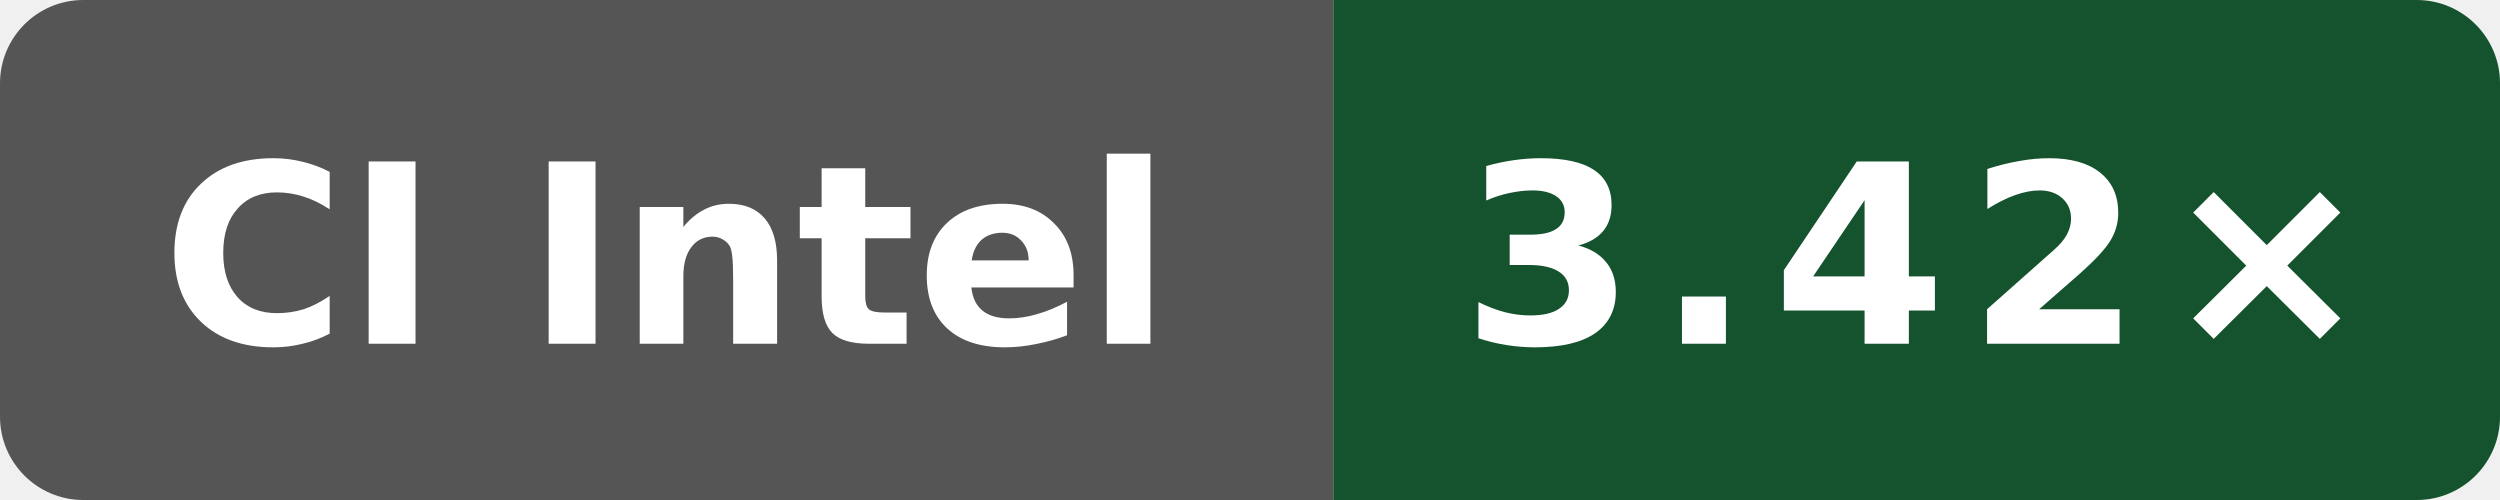
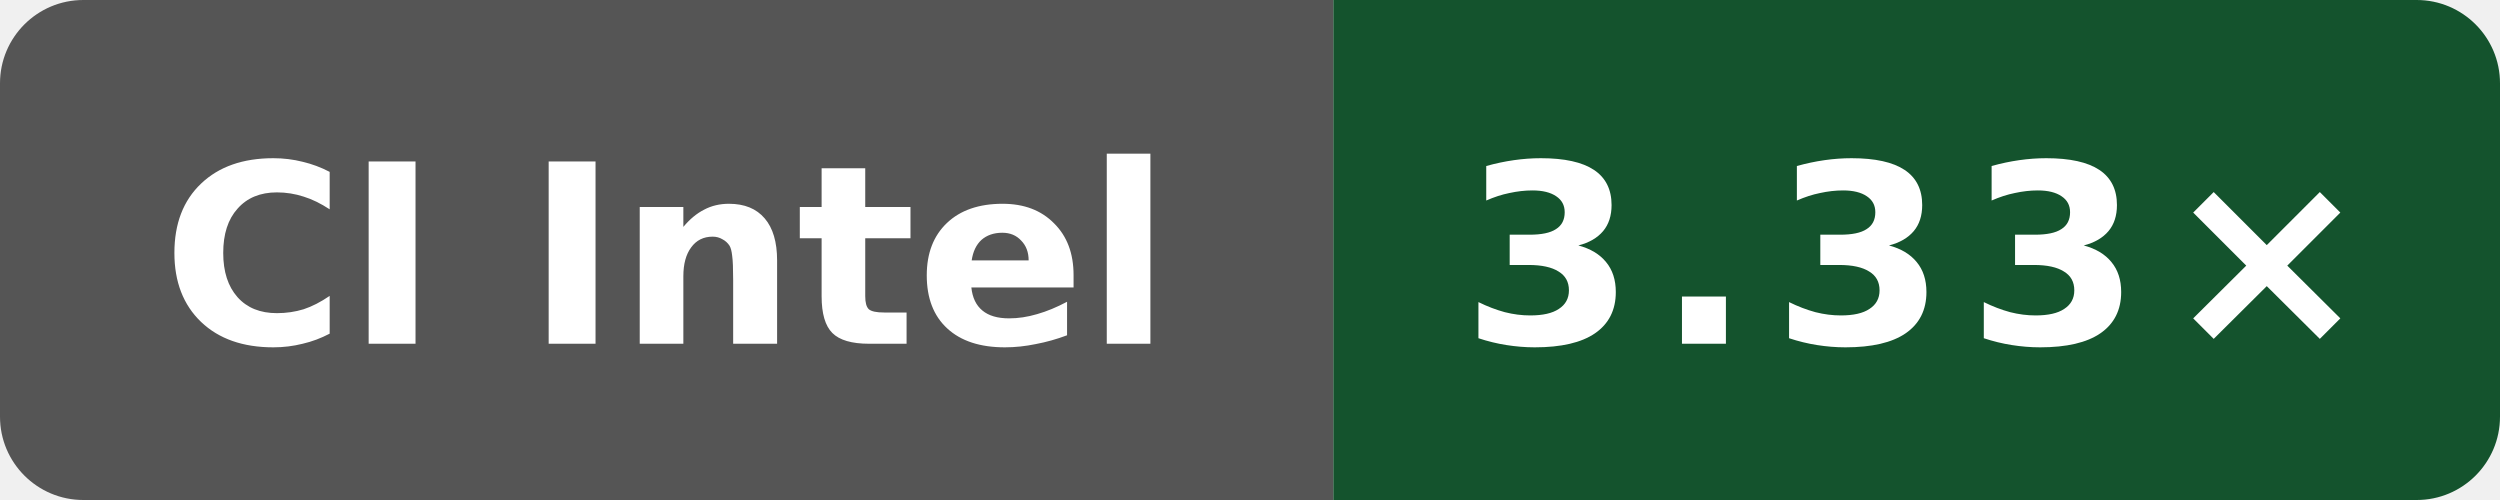
- <svg xmlns="http://www.w3.org/2000/svg" data-original-label="godot build-clang; Intel(R) Xeon(R) 6975P-C; revision c37fb6f9de8fa22d3ae66364951928f39bbd5e25" data-original-message="3.42×" width="120" height="24" viewBox="0 0 120 24" role="img" aria-label="godot build-clang; Intel(R) Xeon(R) 6975P-C; revision c37fb6f9de8fa22d3ae66364951928f39bbd5e25; measured c37fb6f9de8fa22d3ae66364951928f39bbd5e25; 5 commits behind main: 3.42×">
+ <svg xmlns="http://www.w3.org/2000/svg" data-original-label="godot build-clang; Intel(R) Xeon(R) 6975P-C; revision cebc59908fc34cebd8df5bff4a28b5fb14820320" data-original-message="3.33×" width="120" height="24" viewBox="0 0 120 24" role="img" aria-label="godot build-clang; Intel(R) Xeon(R) 6975P-C; revision cebc59908fc34cebd8df5bff4a28b5fb14820320; measured cebc59908fc34cebd8df5bff4a28b5fb14820320; 0 commits behind main: 3.33×">
  <defs>
    <clipPath id="badge">
      <rect width="120" height="24" rx="4" />
    </clipPath>
  </defs>
  <g clip-path="url(#badge)">
    <rect width="64" height="24" fill="#555" />
    <rect x="64" width="56" height="24" fill="#14532d" />
  </g>
  <text x="32" y="16.5" fill="#fff" text-anchor="middle" font-family="Verdana,Geneva,DejaVu Sans,sans-serif" font-size="12" font-weight="700" textLength="52" lengthAdjust="spacingAndGlyphs">CI Intel</text>
-   <text x="92" y="16.5" fill="#fff" text-anchor="middle" font-family="Verdana,Geneva,DejaVu Sans,sans-serif" font-size="12" font-weight="700" letter-spacing="1" textLength="39" lengthAdjust="spacingAndGlyphs">3.42×</text>
+   <text x="92" y="16.5" fill="#fff" text-anchor="middle" font-family="Verdana,Geneva,DejaVu Sans,sans-serif" font-size="12" font-weight="700" letter-spacing="1" textLength="39" lengthAdjust="spacingAndGlyphs">3.33×</text>
</svg>
